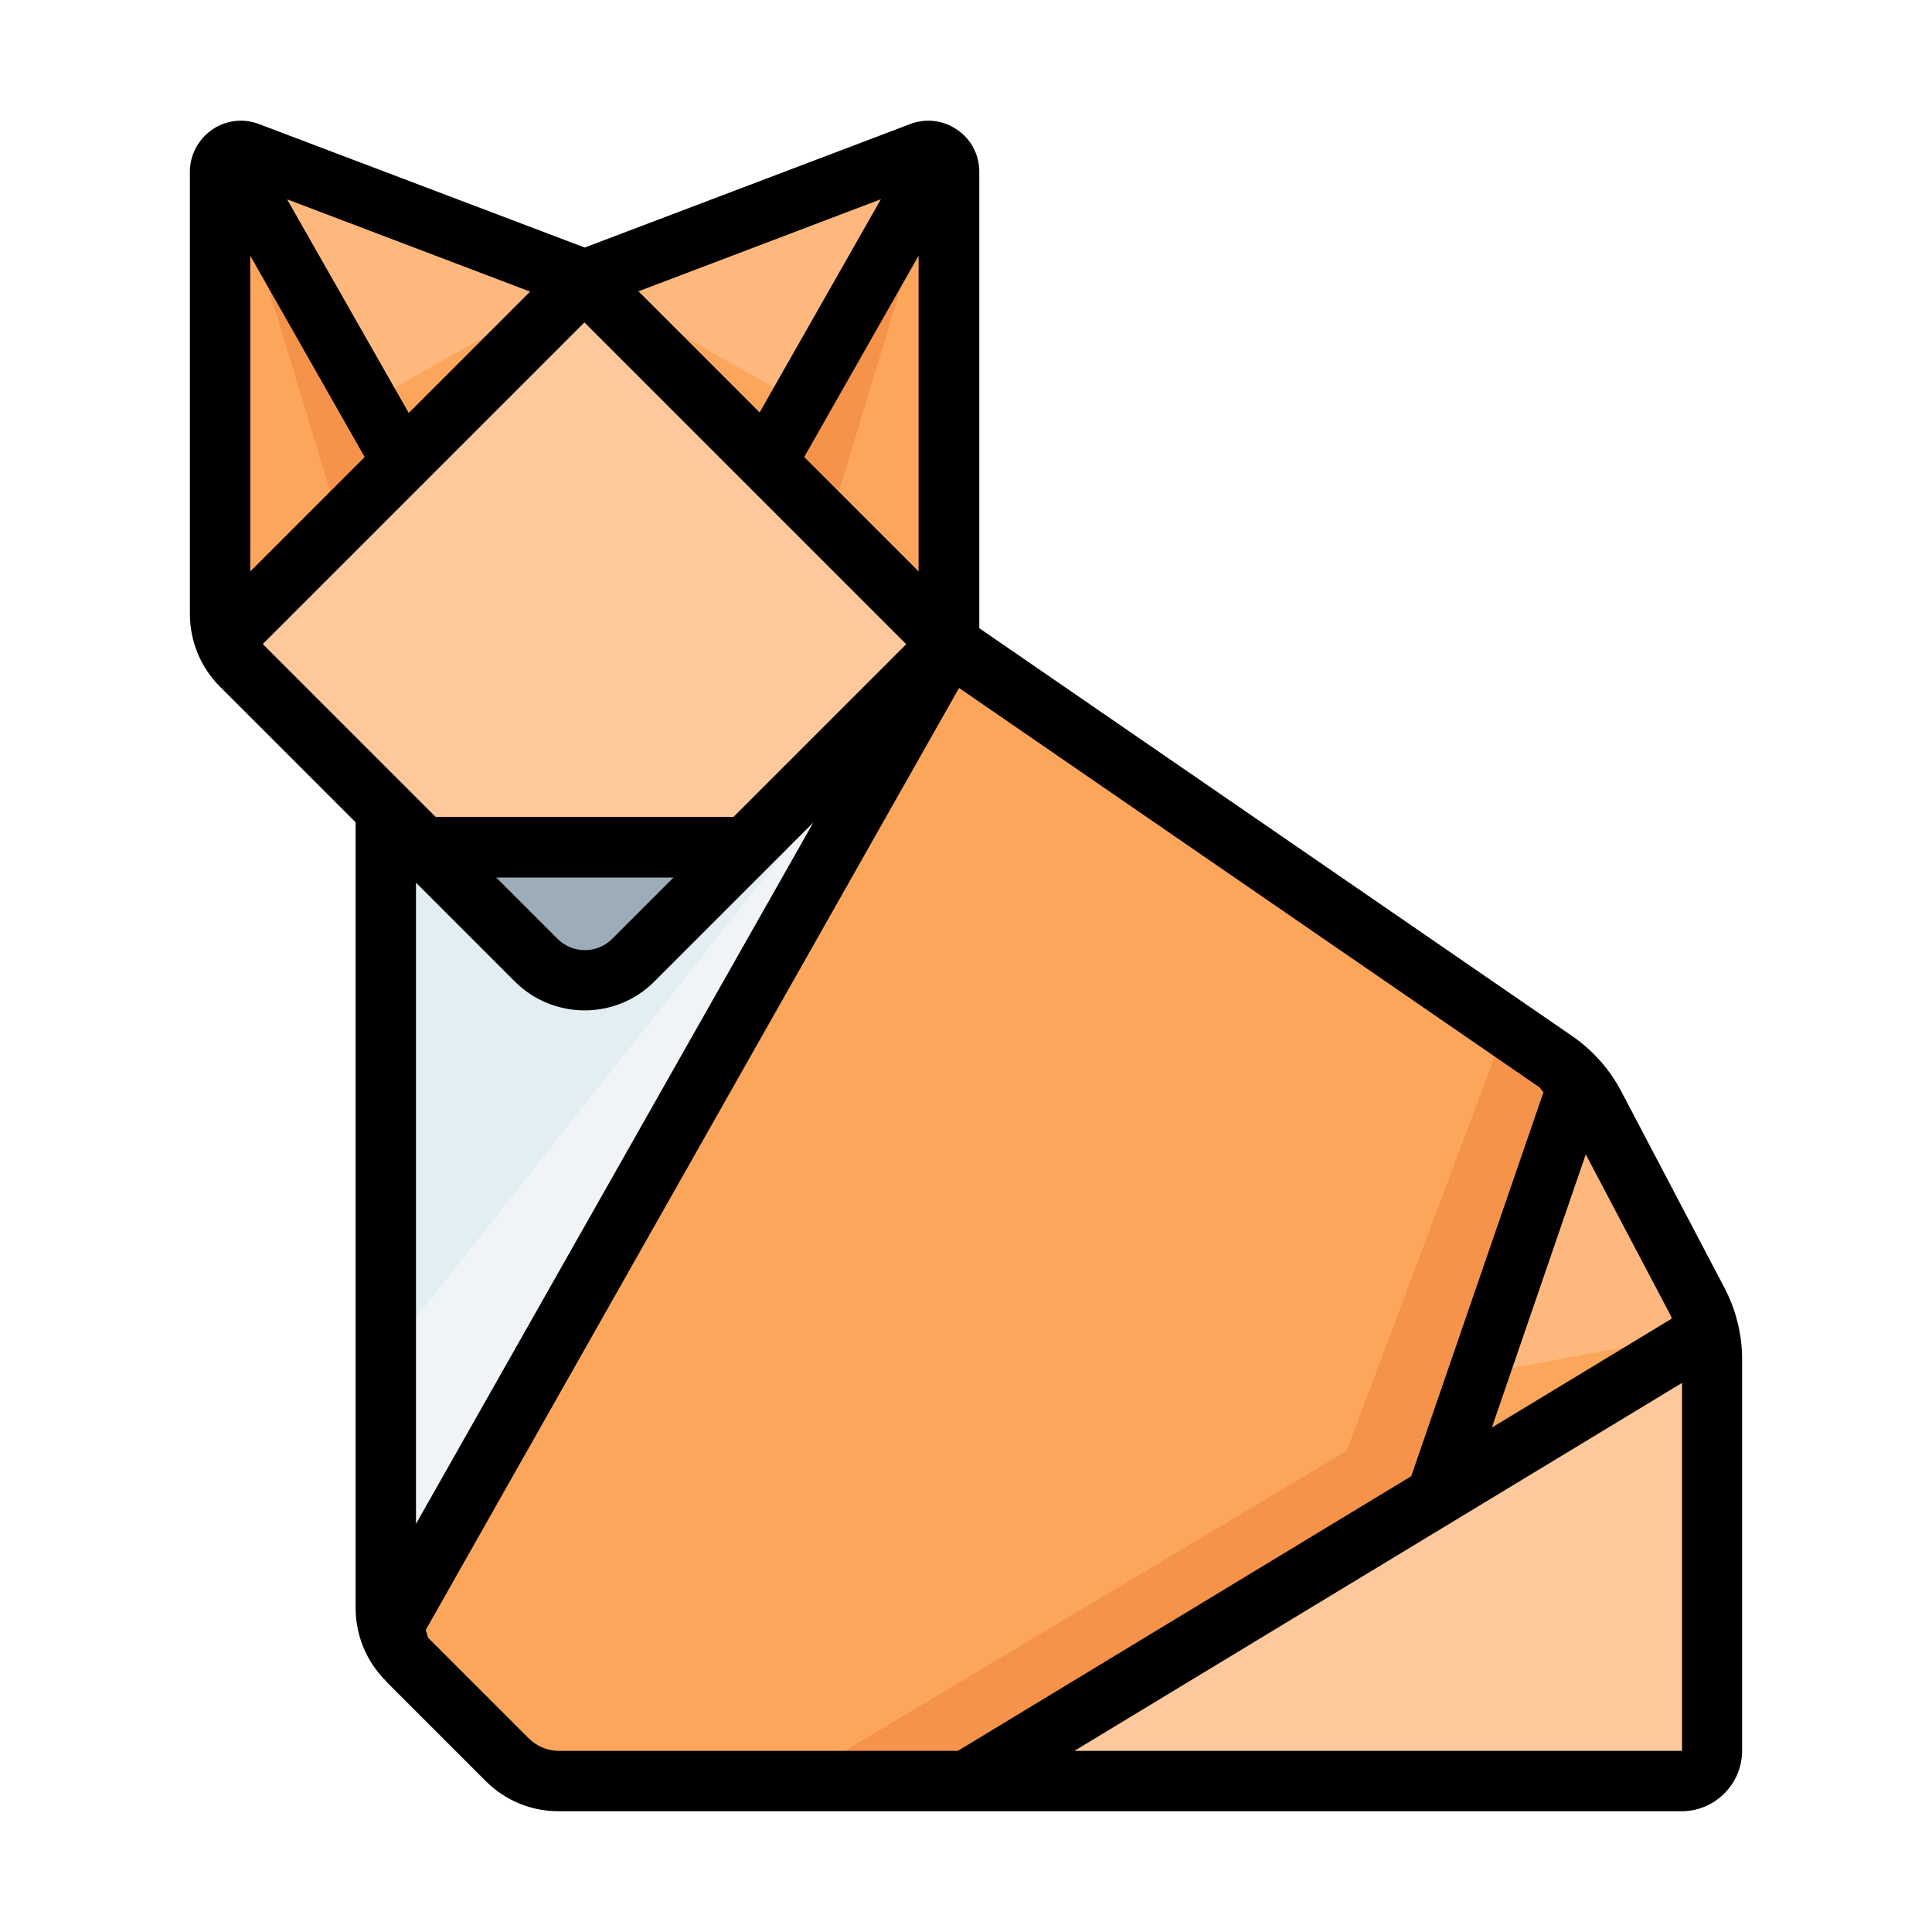
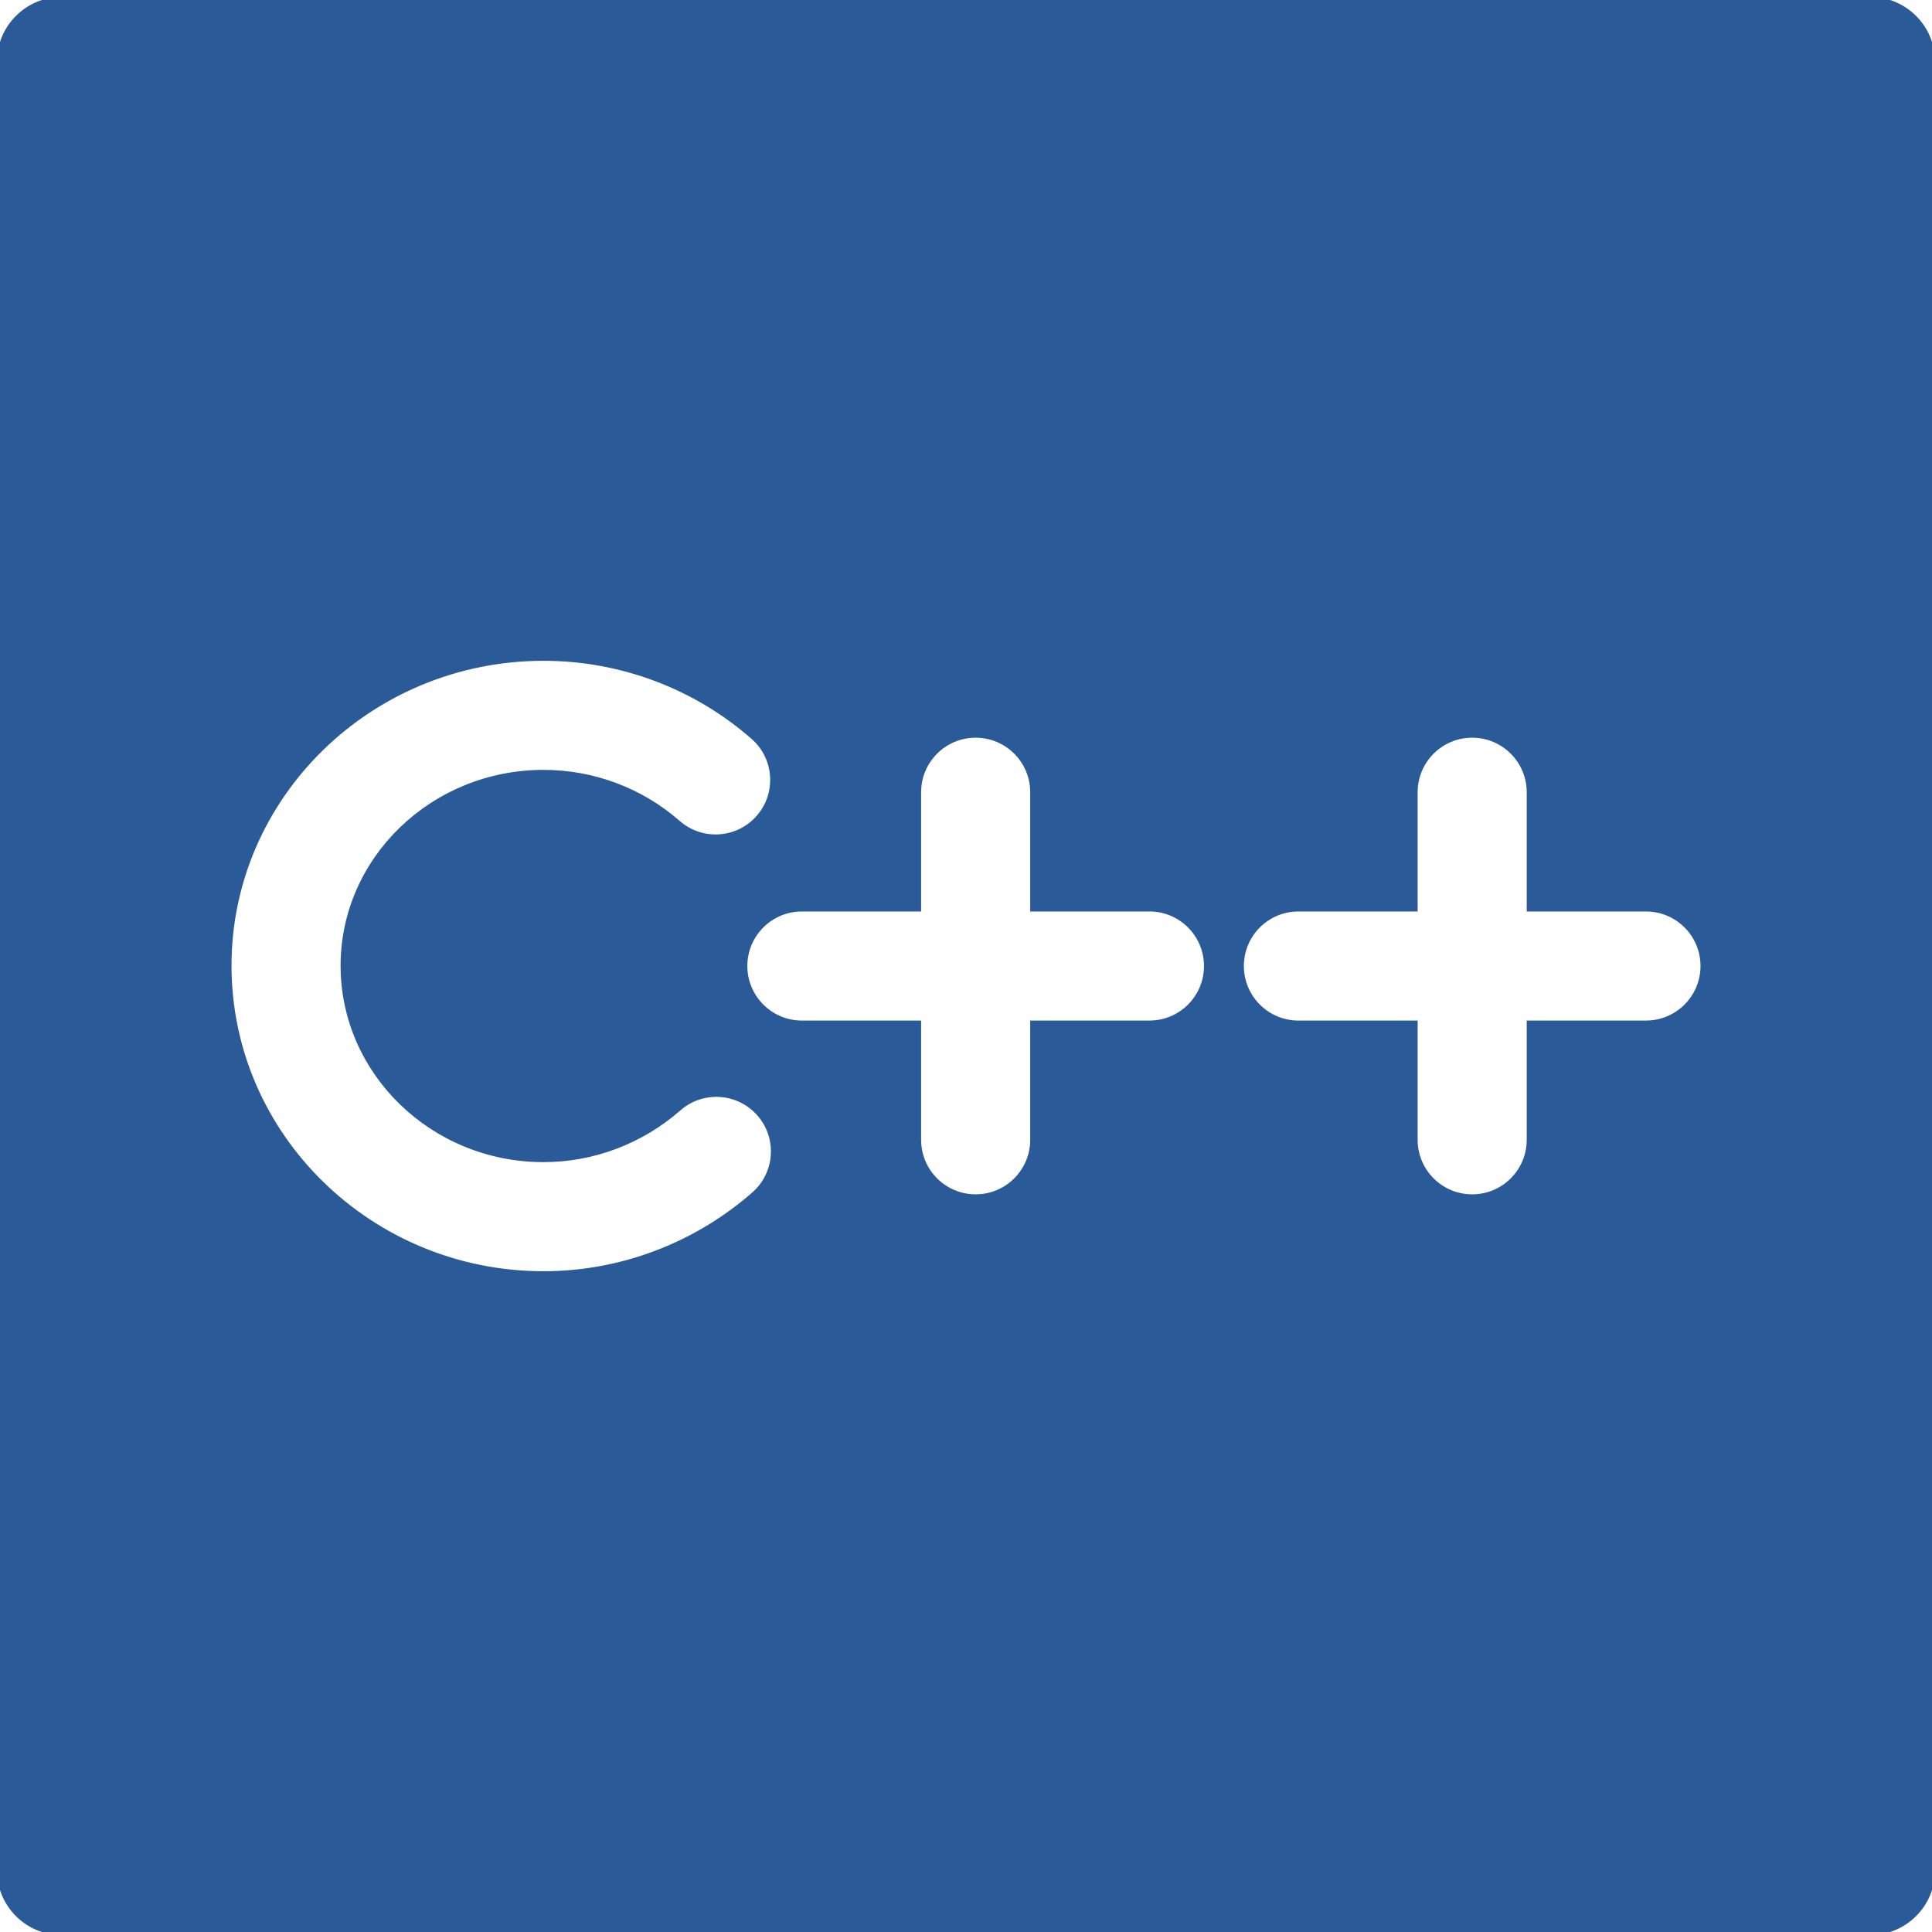
- <svg xmlns="http://www.w3.org/2000/svg" width="64px" height="64px" viewBox="0 0 64 64">
-   <g id="a" />
-   <g id="b" />
-   <g id="c" />
-   <g id="d" />
-   <g id="e" />
-   <g id="f" />
-   <g id="g" />
-   <g id="h" />
-   <g id="i" />
-   <g id="j" />
-   <g id="k" />
-   <g id="l" />
-   <g id="m" />
-   <g id="n" />
-   <g id="o" />
-   <g id="p">
-     <path d="M7.45,21.19l9.65-5.88L7.56,5.16c-.16,.12-.27,.31-.27,.54v14.64c0,.29,.06,.58,.16,.85h0Z" fill="#fca65c" id="q" />
-     <path d="M31.17,5.16l-9.54,10.15,9.81,6.04V5.69c0-.22-.11-.41-.27-.53Z" fill="#fca65c" id="r" />
-     <path d="M7.56,5.16l9.21,9.8-1.95,1.75-3.16,1.94L7.56,5.16Z" fill="#f5934a" id="s" />
-     <path d="M31.17,5.16l-9.21,9.8,1.95,1.75,3.16,1.94,4.1-13.5Z" fill="#f5934a" id="t" />
-     <path d="M8.05,5.01c-.18-.02-.35,.04-.49,.15l5.77,10.15h12.07l5.77-10.15c-.18-.15-.43-.21-.67-.11l-11.13,4.22L8.23,5.05c-.06-.02-.12-.04-.18-.04h0Z" fill="#feb87e" id="u" />
-     <path d="M12.78,26.84v26.44c0,.26,.05,.52,.14,.77l13.81-10.57,4.71-22.13-18.65,5.49Z" fill="#f0f4f6" id="v" />
-     <path d="M31.44,21.35L12.78,44.91V26.84l18.65-5.49Z" fill="#e2eef2" id="w" />
-     <path d="M31.44,21.34L12.92,54.04c.12,.35,.31,.68,.58,.95l3.3,3.3c.46,.46,1.07,.71,1.72,.71h13.49l19.14-7.05,1.15-16.09c-.23-.27-.49-.51-.78-.71l-20.07-13.81Z" fill="#fca65c" id="x" />
-     <path d="M49.88,34.03l-5.27,14.03-18.3,10.94h5.69l19.14-7.05,1.15-16.09c-.23-.27-.49-.51-.78-.71l-1.63-1.12Z" fill="#f5934a" id="y" />
-     <path d="M52.29,35.86l-4.72,13.71,6.76-.99,2.27-4.48c-.08-.33-.2-.65-.36-.96l-3.44-6.53c-.14-.27-.32-.52-.52-.75Z" fill="#feb87e" id="a`" />
-     <path d="M25.4,15.31l-6.04-6.03-6.03,6.03h0l-5.88,5.88c.12,.32,.3,.62,.55,.87l4.78,4.78,1.23,1.23,5.16,1.6,5.54-1.6h0l6.72-6.72-6.04-6.04Z" fill="#fdc99c" id="aa" />
-     <path d="M14.01,28.07l3.74,3.74c.89,.89,2.33,.89,3.22,0l3.74-3.74H14.01Z" fill="#9dacb9" id="ab" />
-     <path d="M56.6,44.1l-9.03,5.47h0l-15.57,9.43h23.7c.56,0,1.01-.45,1.01-1.01v-12.96c0-.32-.04-.63-.11-.94h0Z" fill="#fdc99c" id="ac" />
-     <path d="M19.36,9.27l-7.16,4.07,1.12,1.97,6.03-6.04Z" fill="#fca65c" id="ad" />
-     <path d="M19.36,9.27l7.16,4.07-1.12,1.97-6.03-6.04Z" fill="#fca65c" id="ae" />
-     <path d="M56.6,44.1l-7.64,1.43-1.39,4.04,9.03-5.47Z" fill="#fca65c" id="af" />
-     <path d="M12.79,55.7l3.3,3.3c.65,.65,1.51,1,2.42,1H55.7c1.11,0,2.01-.9,2.01-2.01v-12.96c0-.82-.2-1.63-.58-2.36l-3.43-6.53c-.38-.72-.94-1.35-1.62-1.82l-19.64-13.51V5.69c0-.56-.27-1.08-.73-1.39-.46-.32-1.04-.39-1.56-.19l-10.78,4.09L8.58,4.11c-.52-.2-1.1-.13-1.56,.19s-.73,.84-.73,1.39v14.64c0,.92,.36,1.78,1,2.42l4.49,4.49v26.02c0,.92,.36,1.78,1,2.42Zm1-26.45l3.26,3.26c1.28,1.28,3.36,1.28,4.63,0l5.26-5.26-13.16,23.23V29.25Zm2.65-.18h5.87l-2.03,2.03c-.5,.5-1.31,.5-1.81,0l-2.03-2.03Zm19.15,28.93l20.13-12.19v12.19h-20.13Zm19.77-14.39s0,.05,.02,.07l-5.96,3.61,3.11-9.05,2.83,5.37Zm-4.41-7.63c.08,.05,.11,.14,.18,.2l-4.38,12.72-15.02,9.1h-13.21c-.38,0-.74-.15-1.01-.42l-3.3-3.3c-.07-.07-.06-.19-.11-.28L31.77,22.79l19.17,13.19ZM12.08,15.14l-3.79,3.79V8.47l3.79,6.67Zm-2.55-8.53l8.03,3.05-4.02,4.02-4.02-7.06Zm20.9,1.86v10.46l-3.79-3.79,3.79-6.67Zm-5.26,5.2l-4.02-4.02,8.03-3.05-4.02,7.07Zm-16.47,7.67h0l10.66-10.66,10.66,10.66-5.72,5.72H14.43l-5.72-5.72Z" />
+ <svg xmlns="http://www.w3.org/2000/svg" fill="#2a5a98" height="800px" width="800px" version="1.1" id="Capa_1" viewBox="0 0 312.55 312.55" xml:space="preserve" stroke="#2a5a98" transform="rotate(0)">
+   <g id="SVGRepo_bgCarrier" stroke-width="0" />
+   <g id="SVGRepo_tracerCarrier" stroke-linecap="round" stroke-linejoin="round" stroke="#CCCCCC" stroke-width="1.875" />
+   <g id="SVGRepo_iconCarrier">
+     <path d="M302.553,0H10C4.477,0,0,4.478,0,10v292.553c0,5.522,4.477,10,10,10h292.553c5.523,0,10-4.478,10-10V10 C312.553,4.478,308.076,0,302.553,0z M122.031,193.288c-9.481,8.296-21.592,12.865-34.102,12.865 c-28.108,0-50.976-22.4-50.976-49.934c0-27.47,22.868-49.818,50.976-49.818c12.527,0,24.597,4.53,33.987,12.756 c3.874,3.392,4.263,9.283,0.87,13.156c-3.393,3.874-9.283,4.263-13.157,0.869c-5.988-5.245-13.695-8.135-21.7-8.135 c-17.827,0-32.33,13.983-32.33,31.172c0,17.251,14.503,31.286,32.33,31.286c7.992,0,15.742-2.931,21.822-8.251 c3.875-3.393,9.765-2.998,13.156,0.877C126.298,184.007,125.906,189.898,122.031,193.288z M185.951,165.6h-18.789v18.79 c0,5.149-4.174,9.323-9.324,9.323s-9.324-4.174-9.324-9.323V165.6h-18.788c-5.149,0-9.324-4.174-9.324-9.323 s4.174-9.323,9.324-9.323h18.788v-18.789c0-5.149,4.174-9.323,9.324-9.323s9.324,4.174,9.324,9.323v18.789h18.789 c5.149,0,9.324,4.174,9.324,9.323S191.101,165.6,185.951,165.6z M266.276,165.6h-18.789v18.79c0,5.149-4.174,9.323-9.324,9.323 c-5.149,0-9.324-4.174-9.324-9.323V165.6h-18.788c-5.149,0-9.324-4.174-9.324-9.323s4.174-9.323,9.324-9.323h18.788v-18.789 c0-5.149,4.174-9.323,9.324-9.323c5.149,0,9.324,4.174,9.324,9.323v18.789h18.789c5.149,0,9.324,4.174,9.324,9.323 S271.426,165.6,266.276,165.6z" />
  </g>
-   <g id="ag" />
-   <g id="ah" />
-   <g id="ai" />
-   <g id="aj" />
-   <g id="ak" />
-   <g id="al" />
-   <g id="am" />
-   <g id="an" />
-   <g id="ao" />
-   <g id="ap" />
-   <g id="aq" />
-   <g id="ar" />
-   <g id="as" />
-   <g id="at" />
-   <g id="au" />
-   <g id="av" />
-   <g id="aw" />
-   <g id="ax" />
-   <g id="ay" />
-   <g id="b`" />
-   <g id="ba" />
-   <g id="bb" />
-   <g id="bc" />
-   <g id="bd" />
-   <g id="be" />
-   <g id="bf" />
-   <g id="bg" />
-   <g id="bh" />
-   <g id="bi" />
-   <g id="bj" />
-   <g id="bk" />
-   <g id="bl" />
-   <g id="bm" />
-   <g id="bn" />
</svg>
